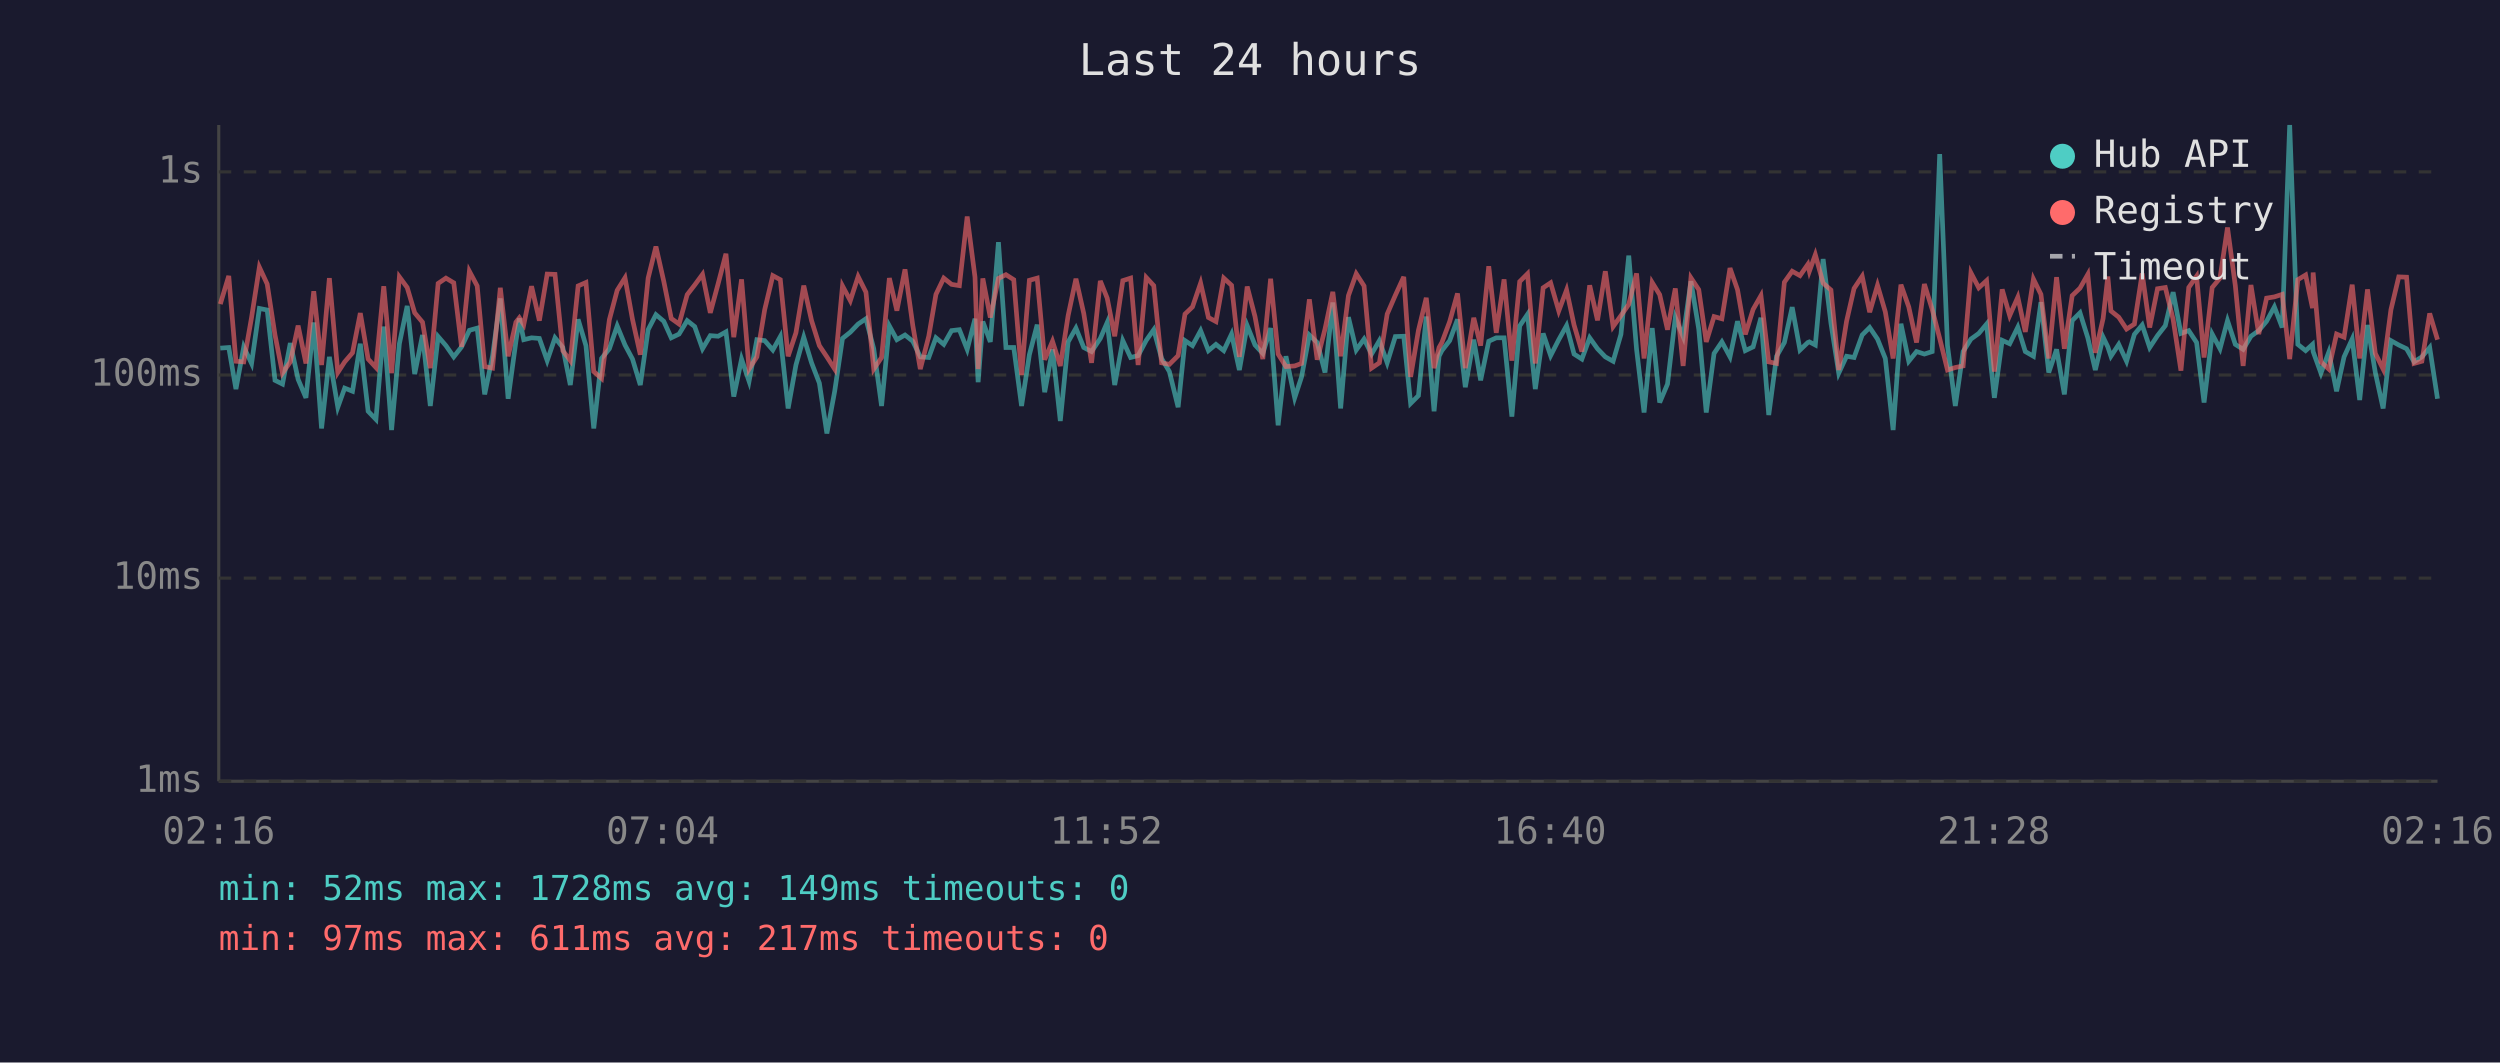
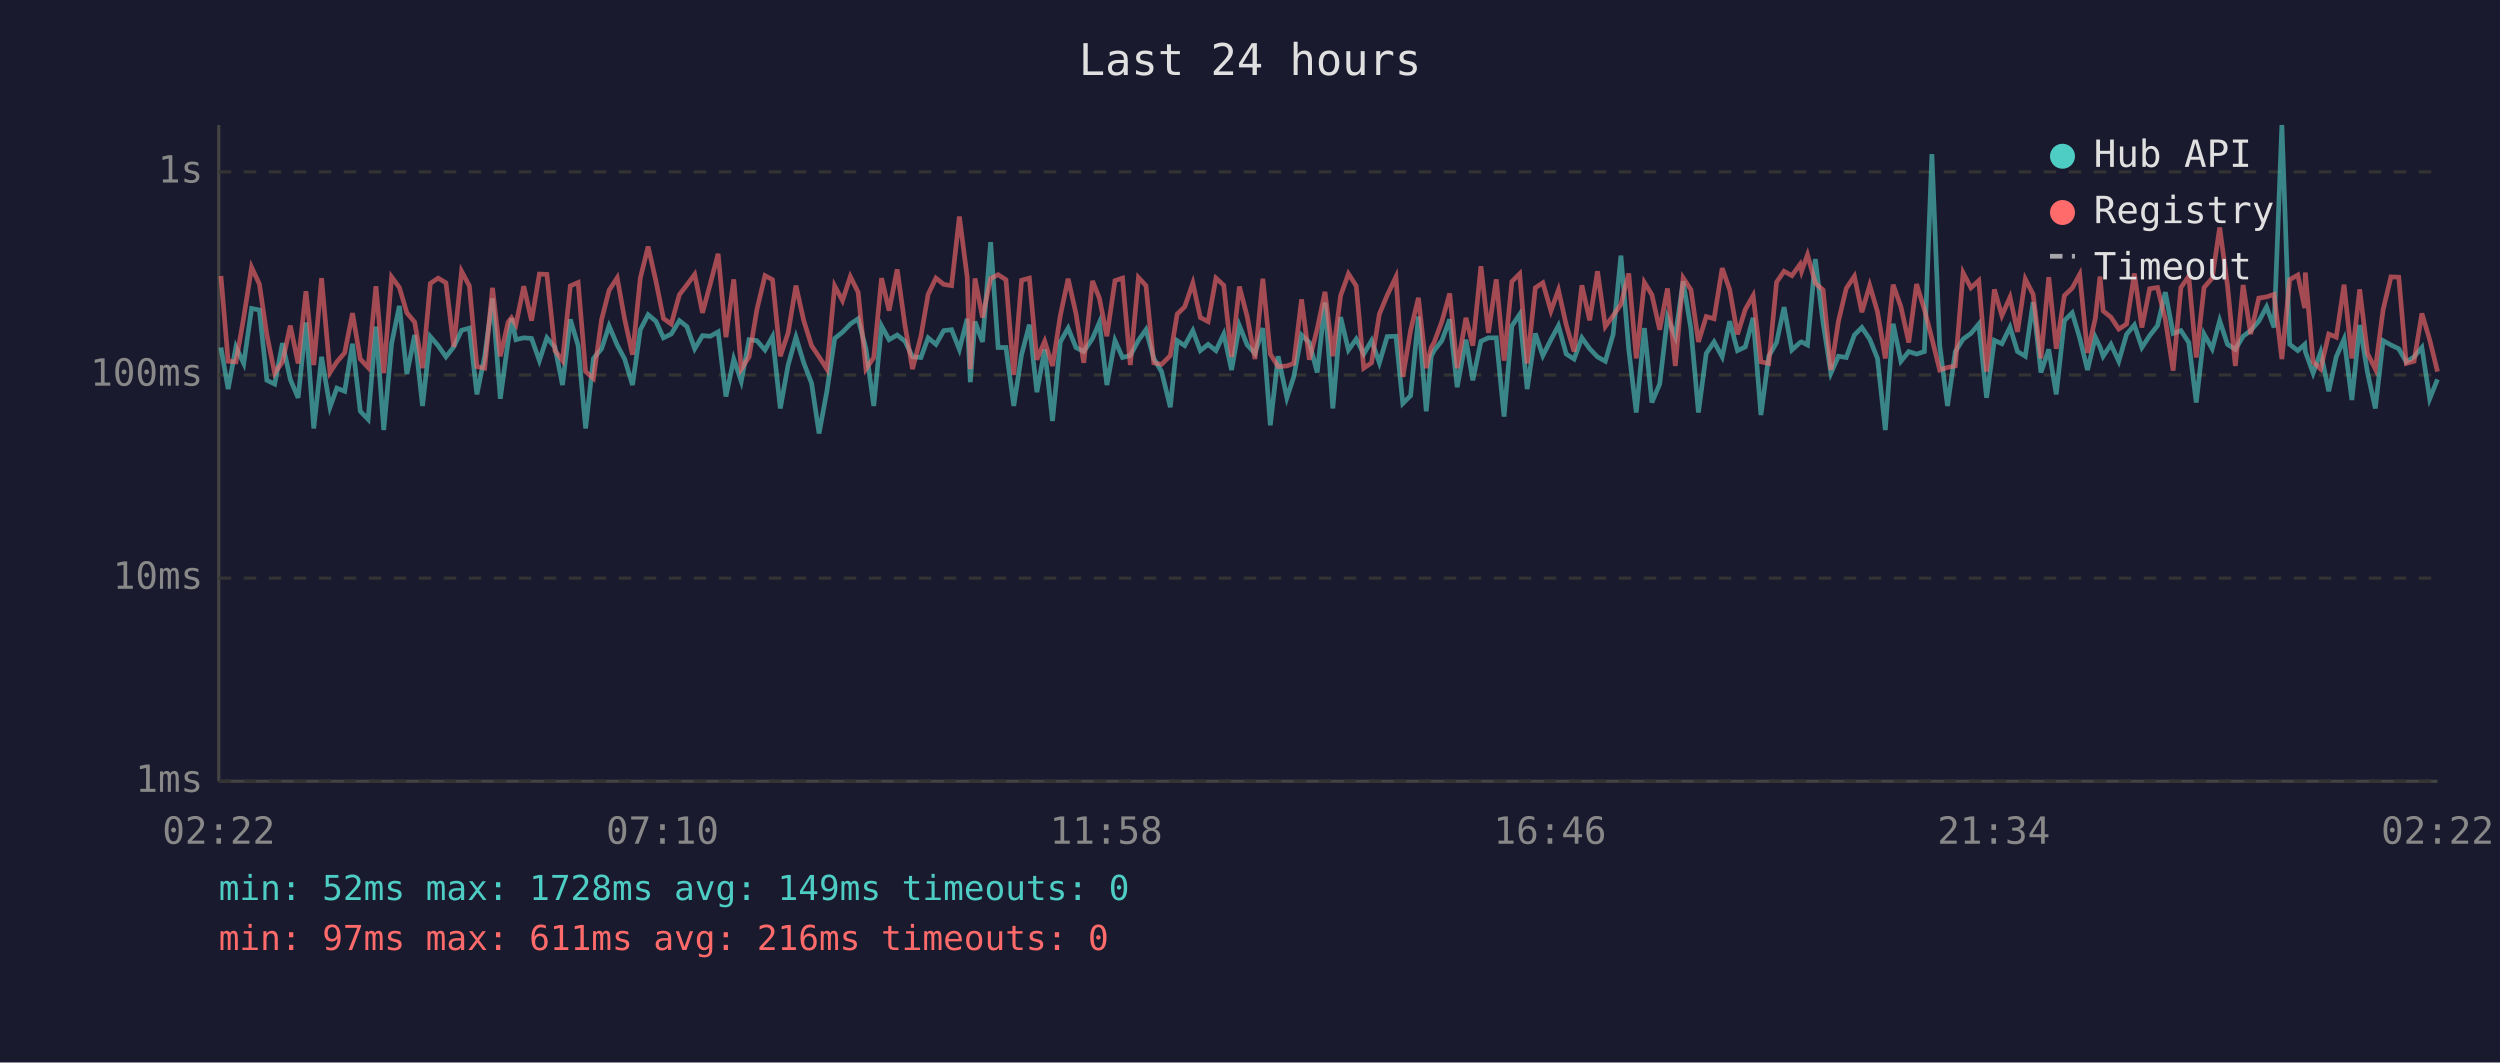
<svg xmlns="http://www.w3.org/2000/svg" viewBox="0 0 800 340" font-family="monospace" font-size="12">
  <rect width="800" height="340" fill="#1a1a2e" />
  <text x="400" y="24" fill="#e0e0e0" font-size="14" text-anchor="middle">Last 24 hours</text>
  <line x1="70" y1="40" x2="70" y2="250" stroke="#444" stroke-width="1" />
  <line x1="70" y1="250" x2="780" y2="250" stroke="#444" stroke-width="1" />
  <line x1="70" y1="250" x2="780" y2="250" stroke="#333" stroke-width="1" stroke-dasharray="4" />
  <text x="65" y="250" fill="#888" text-anchor="end" dominant-baseline="middle">1ms</text>
  <line x1="70" y1="185" x2="780" y2="185" stroke="#333" stroke-width="1" stroke-dasharray="4" />
  <text x="65" y="185" fill="#888" text-anchor="end" dominant-baseline="middle">10ms</text>
  <line x1="70" y1="120" x2="780" y2="120" stroke="#333" stroke-width="1" stroke-dasharray="4" />
  <text x="65" y="120" fill="#888" text-anchor="end" dominant-baseline="middle">100ms</text>
  <line x1="70" y1="55" x2="780" y2="55" stroke="#333" stroke-width="1" stroke-dasharray="4" />
  <text x="65" y="55" fill="#888" text-anchor="end" dominant-baseline="middle">1s</text>
-   <text x="70" y="270" fill="#888" text-anchor="middle">02:16</text>
-   <text x="212" y="270" fill="#888" text-anchor="middle">07:04</text>
-   <text x="354" y="270" fill="#888" text-anchor="middle">11:52</text>
-   <text x="496" y="270" fill="#888" text-anchor="middle">16:40</text>
-   <text x="638" y="270" fill="#888" text-anchor="middle">21:28</text>
-   <text x="780" y="270" fill="#888" text-anchor="middle">02:16</text>
-   <polyline points="70.5,111.4 73.2,111.2 75.5,124.5 78.0,111.0 80.5,116.3 83.0,98.7 85.5,99.2 88.0,121.7 90.4,122.9 92.9,109.8 95.4,121.4 97.9,127.3 100.4,103.2 102.9,137.1 105.4,114.2 108.1,130.3 110.3,124.2 112.8,125.2 115.3,110.0 117.8,131.6 120.3,134.2 122.8,104.5 125.3,137.6 127.8,110.0 130.3,97.9 132.7,119.7 135.2,107.2 137.7,129.9 140.2,107.7 142.7,110.6 145.2,114.2 147.7,111.0 150.2,105.7 152.7,105.0 155.1,126.2 157.6,114.0 160.1,95.5 162.6,127.6 165.1,109.2 166.2,101.9 167.6,108.7 170.1,108.1 172.6,108.3 175.1,115.4 177.6,108.1 180.1,111.2 182.5,123.2 185.0,102.2 187.5,110.6 190.0,137.1 192.5,114.7 195.0,111.6 197.5,104.3 200.0,110.4 202.4,114.9 204.9,123.2 207.4,105.5 209.9,100.7 212.4,102.8 214.8,108.1 217.3,106.9 219.9,102.6 222.3,104.5 224.8,111.6 227.3,107.4 229.8,107.6 232.3,106.2 234.8,126.9 237.3,114.9 239.7,122.0 242.2,108.7 244.7,109.0 247.3,112.0 249.7,107.7 252.2,130.7 254.7,116.8 257.2,107.9 259.7,116.1 262.2,122.6 264.6,138.7 267.1,125.2 269.6,108.3 272.1,106.3 274.6,103.7 277.1,102.0 279.6,111.6 282.1,129.9 284.6,104.3 287.0,108.7 289.6,107.2 292.1,109.2 294.5,114.2 297.2,114.4 299.5,108.1 302.0,110.2 304.5,105.8 307.0,105.5 309.5,111.8 312.0,102.0 313.0,122.3 314.5,102.9 316.9,109.4 319.5,77.5 321.9,111.2 324.4,111.2 326.9,129.9 329.4,113.5 331.9,103.9 334.3,125.5 336.8,111.8 339.3,134.7 341.8,109.4 344.3,105.0 346.8,111.2 349.3,112.5 352.1,108.3 354.3,103.2 356.7,123.2 359.3,109.0 361.8,114.4 364.2,113.8 366.8,108.9 369.2,105.5 371.7,114.7 374.2,118.9 377.0,130.3 379.2,109.0 381.6,110.6 384.2,105.8 386.7,112.2 389.1,110.2 391.6,112.2 394.1,106.9 396.6,118.4 399.1,104.2 401.6,110.4 404.1,113.1 406.6,105.0 409.0,136.1 411.5,114.0 414.3,127.3 416.5,120.6 419.0,107.2 421.5,109.6 424.0,119.2 426.5,96.8 429.0,130.7 431.5,101.5 434.0,112.0 436.5,108.5 438.9,113.3 441.4,109.0 443.9,116.1 446.5,107.7 449.2,107.6 451.4,129.1 453.9,126.6 456.4,101.3 458.9,131.6 460.5,114.0 461.4,112.2 463.9,109.0 466.4,102.2 468.9,123.9 471.6,108.7 473.8,121.7 476.4,109.2 478.8,108.1 481.3,108.1 483.8,133.3 486.3,104.3 488.8,100.6 491.3,124.5 493.8,106.7 496.2,113.8 498.8,108.7 501.3,104.2 503.7,113.3 506.2,114.9 508.7,108.1 511.2,111.6 513.7,114.2 516.2,115.6 518.7,107.0 521.2,81.8 523.7,111.8 526.1,132.0 528.7,105.0 531.1,128.8 533.6,122.9 536.1,101.6 538.6,107.7 541.1,90.0 543.6,105.3 546.0,132.0 548.5,113.1 551.0,109.4 553.6,114.2 556.0,102.8 558.5,112.2 561.0,111.0 563.5,101.7 566.0,132.8 568.5,114.0 571.0,109.6 573.5,98.3 576.0,112.0 578.5,109.6 579.0,109.4 580.9,110.4 583.4,82.9 585.9,103.4 588.4,119.4 590.9,114.0 593.3,114.4 595.9,107.2 598.3,104.8 600.8,108.5 603.3,114.7 605.8,137.6 608.3,103.6 610.8,115.6 613.3,112.5 615.8,113.3 618.3,112.5 620.7,49.3 623.2,110.6 625.7,129.9 628.2,112.5 630.7,108.5 633.2,106.7 635.7,103.7 638.2,127.3 640.7,108.9 643.1,110.0 645.7,104.7 648.1,112.5 650.7,114.0 653.1,96.7 655.6,119.2 658.1,111.8 660.6,126.2 663.1,102.6 665.6,100.1 668.1,108.1 670.5,118.4 673.0,107.9 674.5,111.0 675.5,114.0 678.0,110.2 680.5,115.6 683.0,107.0 685.5,104.0 687.9,111.2 690.4,107.4 692.9,104.2 695.4,93.5 697.9,106.7 700.4,105.8 702.9,109.6 705.3,128.8 707.9,106.9 710.4,111.6 712.8,102.6 715.3,110.2 717.8,111.8 720.3,107.6 722.8,105.8 725.3,102.8 727.8,98.2 730.3,104.8 732.7,40.0 735.3,110.2 737.8,112.2 740.0,110.2 740.2,112.5 742.7,119.4 745.2,112.7 747.7,125.2 750.1,114.2 752.7,108.5 755.1,128.0 757.6,104.0 760.1,119.2 762.6,130.7 765.1,109.0 767.6,110.4 770.1,111.6 772.5,115.8 775.0,114.2 777.5,111.2 780.0,127.6" fill="none" stroke="#4ecdc4" stroke-width="1.5" opacity="0.6" />
-   <polyline points="70.5,97.3 73.2,88.3 75.5,115.6 78.0,115.8 80.5,101.6 83.0,85.5 85.5,90.9 88.0,107.2 90.4,119.4 92.9,115.8 95.4,104.2 97.9,116.3 100.4,93.2 102.9,116.8 105.4,89.0 108.1,119.2 110.3,115.8 112.8,112.9 115.3,100.2 117.8,114.9 120.3,117.6 122.8,91.6 125.3,119.4 127.8,88.6 130.3,92.0 132.7,100.1 135.2,103.1 137.7,117.8 140.2,90.7 142.7,89.0 145.2,90.5 147.7,111.0 150.2,86.8 152.7,91.5 155.1,117.3 157.6,117.8 160.1,92.1 162.6,114.0 165.1,103.1 166.2,101.7 167.6,103.9 170.1,91.6 172.6,102.6 175.1,87.7 177.6,87.8 180.1,112.2 182.5,115.4 185.0,91.5 187.5,90.4 190.0,118.9 192.5,121.1 195.0,102.3 197.5,92.9 200.0,88.9 202.4,102.2 204.9,113.5 207.4,89.0 209.9,78.9 212.4,90.0 214.8,101.9 217.3,103.7 219.9,94.3 222.3,91.2 224.8,87.8 227.3,100.1 229.8,90.8 232.3,81.2 234.8,107.9 237.3,89.4 239.7,118.1 242.2,114.2 244.7,99.1 247.3,88.2 249.7,89.5 252.2,114.0 254.7,106.5 257.2,91.4 259.7,102.6 262.2,110.6 264.6,114.2 267.1,118.1 269.6,91.5 272.1,96.2 274.6,88.5 277.1,93.5 279.6,118.1 282.1,114.4 284.6,89.0 287.0,99.4 289.6,86.2 292.1,104.2 294.5,118.1 297.2,107.6 299.5,94.2 302.0,89.0 304.5,91.0 307.0,91.4 309.5,69.3 312.0,88.7 313.0,118.1 314.5,89.1 316.9,101.6 319.5,89.1 321.9,87.9 324.4,89.5 326.9,120.0 329.4,89.7 331.9,89.0 334.3,115.1 336.8,109.2 339.3,117.1 341.8,101.0 344.3,89.2 346.8,100.3 349.3,116.1 352.1,89.9 354.3,95.4 356.7,107.6 359.3,89.8 361.8,89.0 364.2,116.8 366.8,88.8 369.2,91.4 371.7,116.1 374.2,116.6 377.0,113.8 379.2,100.5 381.6,98.2 384.2,90.6 386.7,101.6 389.1,102.9 391.6,89.0 394.1,91.3 396.6,114.2 399.1,91.7 401.6,101.3 404.1,114.9 406.6,89.2 409.0,113.3 411.5,117.3 414.3,117.1 416.5,116.3 419.0,95.8 421.5,115.1 424.0,105.3 426.5,93.4 429.0,114.0 431.5,94.6 434.0,87.6 436.5,91.5 438.9,117.8 441.4,116.1 443.9,100.5 446.5,94.5 449.2,88.6 451.4,120.6 453.9,105.7 456.4,95.3 458.9,117.8 460.5,111.2 461.4,109.6 463.9,102.9 466.4,93.9 468.9,117.8 471.6,101.7 473.8,110.6 476.4,85.2 478.8,106.5 481.3,89.4 483.8,115.4 486.3,90.1 488.8,87.6 491.3,116.3 493.8,92.1 496.2,90.5 498.8,99.5 501.3,92.8 503.7,104.0 506.2,112.5 508.7,91.3 511.2,102.5 513.7,86.8 516.2,104.5 518.7,101.0 521.2,97.4 523.7,87.5 526.1,114.7 528.7,90.4 531.1,94.3 533.6,105.5 536.1,92.3 538.6,117.1 541.1,88.9 543.6,92.7 546.0,109.4 548.5,101.3 551.0,102.0 553.6,85.8 556.0,92.7 558.5,107.0 561.0,99.0 563.5,94.6 566.0,115.8 568.5,116.3 571.0,90.3 573.5,86.8 576.0,88.2 578.5,84.6 579.0,86.8 580.9,81.5 583.4,90.6 585.9,92.8 588.4,118.4 590.9,102.8 593.3,92.3 595.9,88.4 598.3,99.9 600.8,91.3 603.3,99.8 605.8,114.7 608.3,91.1 610.8,98.2 613.3,109.6 615.8,90.9 618.3,99.0 620.7,108.3 623.2,118.4 625.7,117.6 628.2,117.1 630.7,87.3 633.2,92.1 635.7,89.8 638.2,118.9 640.7,92.6 643.1,101.0 645.7,95.1 648.1,106.2 650.7,89.3 653.1,94.2 655.6,114.7 658.1,88.7 660.6,111.6 663.1,94.6 665.6,92.2 668.1,87.8 670.5,112.9 673.0,101.9 674.5,88.5 675.5,99.5 678.0,101.5 680.5,105.3 683.0,103.7 685.5,87.5 687.9,104.8 690.4,92.4 692.9,92.0 695.4,102.2 697.9,118.6 700.4,92.0 702.9,88.4 705.3,114.4 707.9,92.0 710.4,89.0 712.8,72.8 715.3,91.4 717.8,117.1 720.3,91.2 722.8,106.9 725.3,95.4 727.8,95.0 730.3,94.2 732.7,114.9 735.3,89.5 737.8,88.0 740.0,98.6 740.2,87.2 742.7,115.8 745.2,118.1 747.7,106.9 750.1,107.9 752.7,91.1 755.1,114.7 757.6,92.6 760.1,113.1 762.6,118.1 765.1,99.1 767.6,88.6 770.1,88.7 772.5,116.3 775.0,115.6 777.5,100.3 780.0,108.7" fill="none" stroke="#ff6b6b" stroke-width="1.5" opacity="0.6" />
+   <text x="70" y="270" fill="#888" text-anchor="middle">02:22</text>
+   <text x="212" y="270" fill="#888" text-anchor="middle">07:10</text>
+   <text x="354" y="270" fill="#888" text-anchor="middle">11:58</text>
+   <text x="496" y="270" fill="#888" text-anchor="middle">16:46</text>
+   <text x="638" y="270" fill="#888" text-anchor="middle">21:34</text>
+   <text x="780" y="270" fill="#888" text-anchor="middle">02:22</text>
+   <polyline points="70.7,111.2 73.0,124.5 75.5,111.0 78.0,116.3 80.5,98.7 83.0,99.2 85.4,121.7 87.9,122.9 90.4,109.8 92.9,121.4 95.4,127.3 97.9,103.2 100.4,137.1 102.9,114.2 105.6,130.3 107.8,124.2 110.3,125.2 112.8,110.0 115.3,131.6 117.8,134.2 120.3,104.5 122.8,137.6 125.3,110.0 127.8,97.9 130.2,119.7 132.7,107.2 135.2,129.9 137.7,107.7 140.2,110.6 142.7,114.2 145.2,111.0 147.7,105.7 150.2,105.0 152.6,126.2 155.1,114.0 157.6,95.5 160.1,127.6 162.6,109.2 163.7,101.9 165.1,108.7 167.6,108.1 170.1,108.3 172.6,115.4 175.0,108.1 177.6,111.2 180.0,123.2 182.5,102.2 185.0,110.6 187.4,137.1 189.9,114.7 192.5,111.6 194.9,104.3 197.5,110.4 199.9,114.9 202.4,123.2 204.9,105.5 207.4,100.7 209.9,102.8 212.3,108.1 214.8,106.9 217.4,102.6 219.8,104.5 222.3,111.6 224.8,107.4 227.3,107.6 229.8,106.2 232.3,126.9 234.8,114.9 237.2,122.0 239.7,108.7 242.2,109.0 244.8,112.0 247.2,107.7 249.7,130.7 252.2,116.8 254.7,107.9 257.2,116.1 259.7,122.6 262.1,138.7 264.6,125.2 267.1,108.3 269.6,106.3 272.1,103.7 274.6,102.0 277.1,111.6 279.6,129.9 282.1,104.3 284.5,108.7 287.1,107.2 289.6,109.2 292.0,114.2 294.7,114.4 297.0,108.1 299.5,110.2 302.0,105.8 304.5,105.5 307.0,111.8 309.5,102.0 310.5,122.3 312.0,102.9 314.4,109.4 317.0,77.5 319.4,111.2 321.9,111.2 324.4,129.9 326.9,113.5 329.4,103.9 331.8,125.5 334.3,111.8 336.8,134.7 339.3,109.4 341.8,105.0 344.3,111.2 346.8,112.5 349.6,108.3 351.8,103.2 354.2,123.2 356.8,109.0 359.2,114.4 361.7,113.8 364.3,108.9 366.7,105.5 369.2,114.7 371.7,118.9 374.5,130.3 376.7,109.0 379.1,110.6 381.7,105.8 384.1,112.2 386.6,110.2 389.1,112.2 391.6,106.9 394.1,118.4 396.6,104.2 399.1,110.4 401.6,113.1 404.1,105.0 406.5,136.1 409.0,114.0 411.8,127.3 414.0,120.6 416.5,107.2 419.0,109.6 421.5,119.2 424.0,96.8 426.5,130.7 429.0,101.5 431.5,112.0 434.0,108.5 436.4,113.3 438.9,109.0 441.4,116.1 443.9,107.7 446.7,107.6 448.9,129.1 451.4,126.6 453.9,101.3 456.4,131.6 458.0,114.0 458.9,112.2 461.4,109.0 463.9,102.2 466.3,123.9 469.1,108.7 471.3,121.7 473.9,109.2 476.3,108.1 478.8,108.1 481.3,133.3 483.8,104.3 486.3,100.6 488.7,124.5 491.3,106.7 493.7,113.8 496.3,108.7 498.7,104.2 501.2,113.3 503.7,114.9 506.2,108.1 508.7,111.6 511.2,114.2 513.7,115.6 516.2,107.0 518.7,81.8 521.2,111.8 523.6,132.0 526.2,105.0 528.6,128.8 531.1,122.9 533.6,101.6 536.1,107.7 538.6,90.0 541.1,105.3 543.5,132.0 546.0,113.1 548.5,109.4 551.1,114.2 553.5,102.8 556.0,112.2 558.5,111.0 561.0,101.7 563.5,132.8 566.0,114.0 568.5,109.6 570.9,98.3 573.4,112.0 576.0,109.6 576.5,109.4 578.4,110.4 580.9,82.9 583.4,103.4 585.9,119.4 588.3,114.0 590.8,114.4 593.4,107.2 595.8,104.8 598.3,108.5 600.8,114.7 603.3,137.6 605.8,103.6 608.3,115.6 610.8,112.5 613.3,113.3 615.8,112.5 618.2,49.3 620.7,110.6 623.2,129.9 625.7,112.5 628.2,108.5 630.7,106.7 633.2,103.7 635.7,127.3 638.2,108.9 640.6,110.0 643.2,104.7 645.6,112.5 648.1,114.0 650.6,96.7 653.1,119.2 655.6,111.8 658.0,126.2 660.6,102.6 663.1,100.1 665.5,108.1 668.0,118.4 670.5,107.9 672.0,111.0 673.0,114.0 675.5,110.2 678.0,115.6 680.5,107.0 683.0,104.0 685.4,111.2 687.9,107.4 690.4,104.2 692.9,93.5 695.4,106.7 697.9,105.8 700.4,109.6 702.8,128.8 705.3,106.9 707.9,111.6 710.3,102.6 712.8,110.2 715.3,111.8 717.8,107.6 720.2,105.8 722.8,102.8 725.3,98.2 727.7,104.8 730.2,40.0 732.7,110.2 735.3,112.2 737.5,110.2 737.7,112.5 740.2,119.4 742.6,112.7 745.2,125.2 747.6,114.2 750.1,108.5 752.6,128.0 755.1,104.0 757.6,119.2 760.1,130.7 762.6,109.0 765.1,110.4 767.6,111.6 770.0,115.8 772.5,114.2 775.0,111.2 777.5,127.6 780.0,121.4" fill="none" stroke="#4ecdc4" stroke-width="1.5" opacity="0.6" />
+   <polyline points="70.7,88.3 73.0,115.6 75.5,115.8 78.0,101.6 80.5,85.5 83.0,90.9 85.4,107.2 87.9,119.4 90.4,115.8 92.9,104.2 95.4,116.3 97.9,93.2 100.4,116.8 102.9,89.0 105.6,119.2 107.8,115.8 110.3,112.9 112.8,100.2 115.3,114.9 117.8,117.6 120.3,91.6 122.8,119.4 125.3,88.6 127.8,92.0 130.2,100.1 132.7,103.1 135.2,117.8 137.7,90.7 140.2,89.0 142.7,90.5 145.2,111.0 147.7,86.8 150.2,91.5 152.6,117.3 155.1,117.8 157.6,92.1 160.1,114.0 162.6,103.1 163.7,101.7 165.1,103.9 167.6,91.6 170.1,102.6 172.6,87.7 175.0,87.8 177.6,112.2 180.0,115.4 182.5,91.5 185.0,90.4 187.4,118.9 189.9,121.1 192.5,102.3 194.9,92.9 197.5,88.9 199.9,102.2 202.4,113.5 204.9,89.0 207.4,78.9 209.9,90.0 212.3,101.9 214.8,103.7 217.4,94.3 219.8,91.2 222.3,87.8 224.8,100.1 227.3,90.8 229.8,81.2 232.3,107.9 234.8,89.4 237.2,118.1 239.7,114.2 242.2,99.1 244.8,88.2 247.2,89.5 249.7,114.0 252.2,106.5 254.7,91.4 257.2,102.6 259.7,110.6 262.1,114.2 264.6,118.1 267.1,91.5 269.6,96.2 272.1,88.5 274.6,93.5 277.1,118.1 279.6,114.4 282.1,89.0 284.5,99.4 287.1,86.2 289.6,104.2 292.0,118.1 294.7,107.6 297.0,94.2 299.5,89.0 302.0,91.0 304.5,91.4 307.0,69.3 309.5,88.7 310.5,118.1 312.0,89.1 314.4,101.6 317.0,89.1 319.4,87.9 321.9,89.5 324.4,120.0 326.9,89.7 329.4,89.0 331.8,115.1 334.3,109.2 336.8,117.1 339.3,101.0 341.8,89.2 344.3,100.3 346.8,116.1 349.6,89.9 351.8,95.4 354.2,107.6 356.8,89.8 359.2,89.0 361.7,116.8 364.3,88.8 366.7,91.4 369.2,116.1 371.7,116.6 374.5,113.8 376.7,100.5 379.1,98.2 381.7,90.6 384.1,101.6 386.6,102.9 389.1,89.0 391.6,91.3 394.1,114.2 396.6,91.7 399.1,101.3 401.6,114.9 404.1,89.2 406.5,113.3 409.0,117.3 411.8,117.1 414.0,116.3 416.5,95.8 419.0,115.1 421.5,105.3 424.0,93.4 426.5,114.0 429.0,94.6 431.5,87.6 434.0,91.5 436.4,117.8 438.9,116.1 441.4,100.5 443.9,94.5 446.7,88.6 448.9,120.6 451.4,105.7 453.9,95.3 456.4,117.8 458.0,111.2 458.9,109.6 461.4,102.9 463.9,93.9 466.3,117.8 469.1,101.7 471.3,110.6 473.9,85.2 476.3,106.5 478.8,89.4 481.3,115.4 483.8,90.1 486.3,87.6 488.7,116.3 491.3,92.1 493.7,90.5 496.3,99.5 498.7,92.8 501.2,104.0 503.7,112.5 506.2,91.3 508.7,102.5 511.2,86.8 513.7,104.5 516.2,101.0 518.7,97.4 521.2,87.5 523.6,114.7 526.2,90.4 528.6,94.3 531.1,105.5 533.6,92.3 536.1,117.1 538.6,88.9 541.1,92.7 543.5,109.4 546.0,101.3 548.5,102.0 551.1,85.8 553.5,92.7 556.0,107.0 558.5,99.0 561.0,94.6 563.5,115.8 566.0,116.3 568.5,90.3 570.9,86.8 573.4,88.2 576.0,84.6 576.5,86.8 578.4,81.5 580.9,90.6 583.4,92.8 585.9,118.4 588.3,102.8 590.8,92.3 593.4,88.4 595.8,99.9 598.3,91.3 600.8,99.8 603.3,114.7 605.8,91.1 608.3,98.2 610.8,109.6 613.3,90.9 615.8,99.0 618.2,108.3 620.7,118.4 623.2,117.6 625.7,117.1 628.2,87.3 630.7,92.1 633.2,89.8 635.7,118.9 638.2,92.6 640.6,101.0 643.2,95.1 645.6,106.2 648.1,89.3 650.6,94.2 653.1,114.7 655.6,88.7 658.0,111.6 660.6,94.6 663.1,92.2 665.5,87.8 668.0,112.9 670.5,101.9 672.0,88.5 673.0,99.5 675.5,101.5 678.0,105.3 680.5,103.7 683.0,87.5 685.4,104.8 687.9,92.4 690.4,92.0 692.9,102.2 695.4,118.6 697.9,92.0 700.4,88.4 702.8,114.4 705.3,92.0 707.9,89.0 710.3,72.8 712.8,91.4 715.3,117.1 717.8,91.2 720.2,106.9 722.8,95.4 725.3,95.0 727.7,94.2 730.2,114.9 732.7,89.5 735.3,88.0 737.5,98.6 737.7,87.2 740.2,115.8 742.6,118.1 745.2,106.9 747.6,107.9 750.1,91.1 752.6,114.7 755.1,92.6 757.6,113.1 760.1,118.1 762.6,99.1 765.1,88.6 767.6,88.7 770.0,116.3 772.5,115.6 775.0,100.3 777.5,108.7 780.0,118.9" fill="none" stroke="#ff6b6b" stroke-width="1.5" opacity="0.6" />
  <circle cx="660" cy="50" r="4" fill="#4ecdc4" />
  <text x="670" y="50" fill="#e0e0e0" dominant-baseline="middle">Hub API</text>
  <circle cx="660" cy="68" r="4" fill="#ff6b6b" />
  <text x="670" y="68" fill="#e0e0e0" dominant-baseline="middle">Registry</text>
  <line x1="656" y1="82" x2="664" y2="82" stroke="#e0e0e0" stroke-width="1.5" stroke-dasharray="4,3" opacity="0.7" />
  <text x="670" y="86" fill="#e0e0e0" dominant-baseline="middle">Timeout</text>
  <text x="70" y="288" fill="#4ecdc4" font-size="11">min: 52ms  max: 1728ms  avg: 149ms  timeouts: 0</text>
-   <text x="70" y="304" fill="#ff6b6b" font-size="11">min: 97ms  max: 611ms  avg: 217ms  timeouts: 0</text>
+   <text x="70" y="304" fill="#ff6b6b" font-size="11">min: 97ms  max: 611ms  avg: 216ms  timeouts: 0</text>
</svg>
